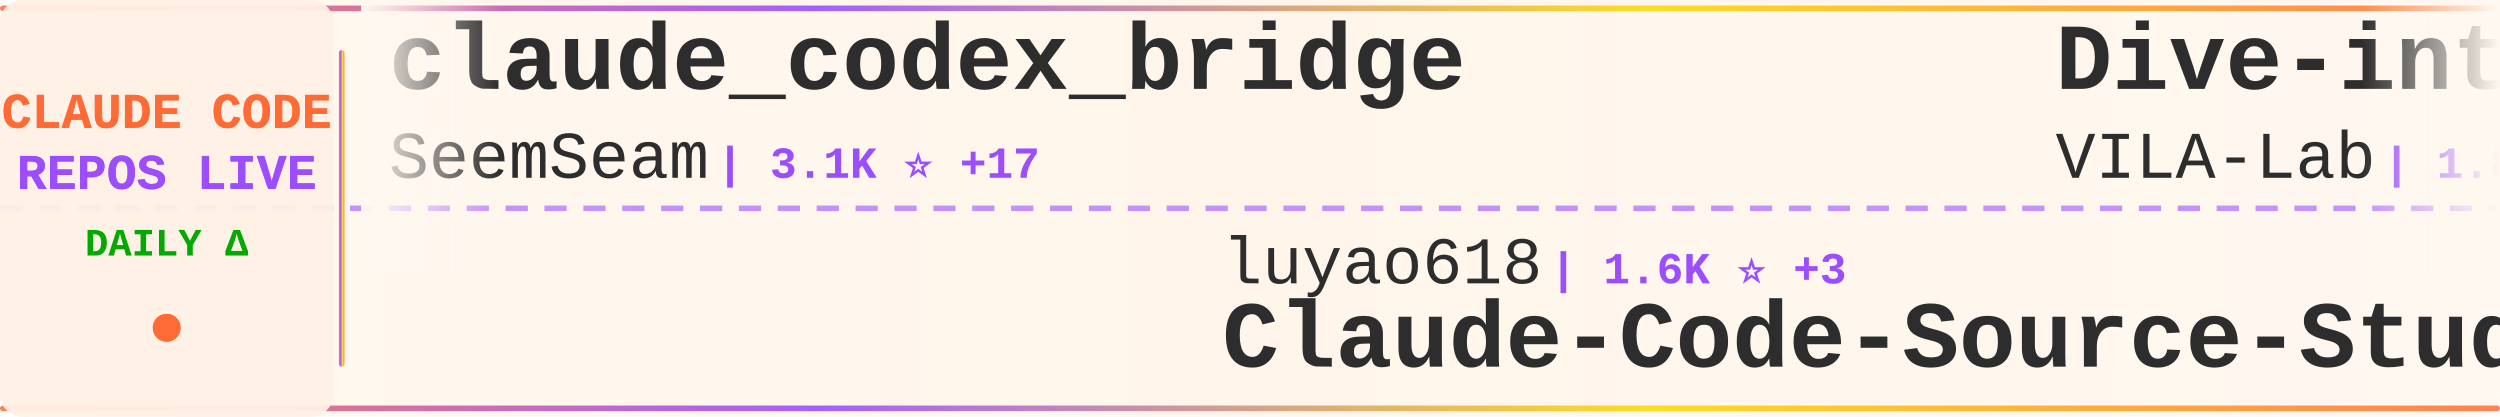
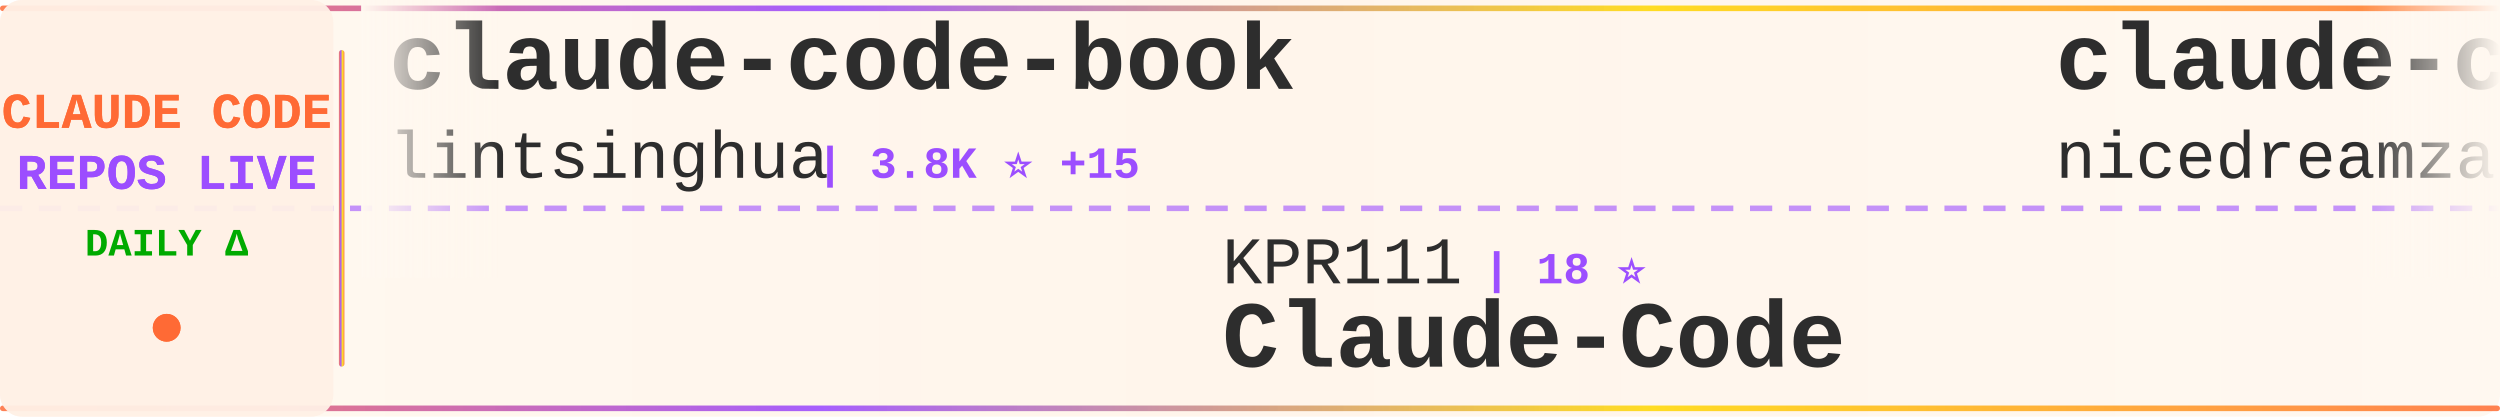
<svg xmlns="http://www.w3.org/2000/svg" width="900" height="150">
  <defs>
    <linearGradient id="tickerBg" x1="0%" y1="0%" x2="100%" y2="0%">
      <stop offset="0%" style="stop-color:#fff8f0;stop-opacity:0.98" />
      <stop offset="50%" style="stop-color:#fff5eb;stop-opacity:1" />
      <stop offset="100%" style="stop-color:#fff8f0;stop-opacity:0.98" />
    </linearGradient>
    <linearGradient id="borderGrad" x1="0%" y1="0%" x2="100%" y2="0%">
      <stop offset="0%" style="stop-color:#FF6B35;stop-opacity:0.85">
        <animate attributeName="stop-opacity" values="0.85;1;0.85" dur="2s" repeatCount="indefinite" />
      </stop>
      <stop offset="33%" style="stop-color:#9C4EFF;stop-opacity:0.9">
        <animate attributeName="stop-opacity" values="0.9;1;0.9" dur="2.2s" repeatCount="indefinite" />
      </stop>
      <stop offset="66%" style="stop-color:#FFD700;stop-opacity:0.85">
        <animate attributeName="stop-opacity" values="0.85;1;0.85" dur="1.8s" repeatCount="indefinite" />
      </stop>
      <stop offset="100%" style="stop-color:#FF6B35;stop-opacity:0.85">
        <animate attributeName="stop-opacity" values="0.85;1;0.85" dur="2s" repeatCount="indefinite" />
      </stop>
    </linearGradient>
    <filter id="textGlow">
      <feGaussianBlur stdDeviation="0.15" result="coloredBlur" />
      <feMerge>
        <feMergeNode in="coloredBlur" />
        <feMergeNode in="SourceGraphic" />
      </feMerge>
    </filter>
    <filter id="metricGlow">
      <feGaussianBlur stdDeviation="0.2" result="coloredBlur" />
      <feMerge>
        <feMergeNode in="coloredBlur" />
        <feMergeNode in="SourceGraphic" />
      </feMerge>
    </filter>
    <linearGradient id="leftFade" x1="0%" y1="0%" x2="100%" y2="0%">
      <stop offset="0%" style="stop-color:#fff8f0;stop-opacity:1" />
      <stop offset="100%" style="stop-color:#fff8f0;stop-opacity:0" />
    </linearGradient>
    <linearGradient id="rightFade" x1="0%" y1="0%" x2="100%" y2="0%">
      <stop offset="0%" style="stop-color:#fff8f0;stop-opacity:0" />
      <stop offset="100%" style="stop-color:#fff8f0;stop-opacity:1" />
    </linearGradient>
  </defs>
  <rect width="900" height="150" fill="url(#tickerBg)" rx="8" />
  <rect x="0" y="2" width="900" height="2" fill="url(#borderGrad)" rx="1" />
  <rect x="0" y="146" width="900" height="2" fill="url(#borderGrad)" rx="1" />
  <line x1="0" y1="75" x2="900" y2="75" stroke="#9C4EFF" stroke-width="2" stroke-dasharray="8 6" opacity="0.6" />
  <rect x="0" y="0" width="120" height="150" fill="#fff0e6" opacity="0.95" rx="8" />
  <text x="60" y="46" font-family="'Courier New', monospace" font-size="18" font-weight="bold" fill="#FF6B35" text-anchor="middle" filter="url(#textGlow)">
    CLAUDE CODE
  </text>
  <text x="60" y="68" font-family="'Courier New', monospace" font-size="18" font-weight="bold" fill="#9C4EFF" text-anchor="middle" filter="url(#textGlow)">
    REPOS LIVE
  </text>
  <text x="60" y="92" font-family="'Courier New', monospace" font-size="14" font-weight="bold" fill="#00aa00" text-anchor="middle">
    DAILY Δ
  </text>
  <circle cx="60" cy="118" r="5" fill="#FF6B35" filter="url(#metricGlow)">
    <animate attributeName="r" values="4;6;4" dur="1.5s" repeatCount="indefinite" />
    <animate attributeName="opacity" values="0.6;1;0.6" dur="1.5s" repeatCount="indefinite" />
  </circle>
  <rect x="122" y="18" width="2" height="114" fill="url(#borderGrad)" rx="1" />
  <clipPath id="tickerClip">
    <rect x="130" y="0" width="770" height="150" />
  </clipPath>
  <g clip-path="url(#tickerClip)">
    <g id="tickerItems">
      <animateTransform attributeName="transform" attributeType="XML" type="translate" from="0 0" to="-3000 0" dur="54s" repeatCount="indefinite" />
      <g transform="translate(0, 0)">
-         <text x="140" y="32" font-family="'Courier New', monospace" font-size="34" font-weight="bold" fill="#2d2d2d">claude_codex_bridge</text>
-         <text x="140" y="64" font-family="'Courier New', monospace" font-size="24" font-weight="normal" fill="#2d2d2d" opacity="1.0">SeemSeam</text>
-         <text x="258" y="64" font-family="'Courier New', monospace" font-size="16" font-weight="bold" fill="#9C4EFF"> | 3.1K ⭐ +17</text>
+         <text x="140" y="32" font-family="'Courier New', monospace" font-size="34" font-weight="bold" fill="#2d2d2d">claude-code-book</text>
+         <text x="140" y="64" font-family="'Courier New', monospace" font-size="24" font-weight="normal" fill="#2d2d2d" opacity="1.0">lintsinghua</text>
+         <text x="294" y="64" font-family="'Courier New', monospace" font-size="16" font-weight="bold" fill="#9C4EFF"> | 3.8K ⭐ +15</text>
      </g>
      <g transform="translate(300, 0)">
-         <text x="140" y="102" font-family="'Courier New', monospace" font-size="24" font-weight="normal" fill="#2d2d2d" opacity="1.0">luyao618</text>
-         <text x="258" y="102" font-family="'Courier New', monospace" font-size="16" font-weight="bold" fill="#9C4EFF"> | 1.6K ⭐ +3</text>
-         <text x="140" y="132" font-family="'Courier New', monospace" font-size="34" font-weight="bold" fill="#2d2d2d">Claude-Code-Source-Study</text>
+         <text x="140" y="102" font-family="'Courier New', monospace" font-size="24" font-weight="normal" fill="#2d2d2d" opacity="1.0">KPR111</text>
+         <text x="234" y="102" font-family="'Courier New', monospace" font-size="16" font-weight="bold" fill="#9C4EFF"> | 18 ⭐</text>
+         <text x="140" y="132" font-family="'Courier New', monospace" font-size="34" font-weight="bold" fill="#2d2d2d">Claude-Code</text>
      </g>
      <g transform="translate(600, 0)">
-         <text x="140" y="32" font-family="'Courier New', monospace" font-size="34" font-weight="bold" fill="#2d2d2d">Dive-into-Claude-Code</text>
-         <text x="140" y="64" font-family="'Courier New', monospace" font-size="24" font-weight="normal" fill="#2d2d2d" opacity="1.0">VILA-Lab</text>
-         <text x="258" y="64" font-family="'Courier New', monospace" font-size="16" font-weight="bold" fill="#9C4EFF"> | 1.8K ⭐ +8</text>
+         <text x="140" y="32" font-family="'Courier New', monospace" font-size="34" font-weight="bold" fill="#2d2d2d">claude-code-local</text>
+         <text x="140" y="64" font-family="'Courier New', monospace" font-size="24" font-weight="normal" fill="#2d2d2d" opacity="1.0">nicedreamzapp</text>
+         <text x="318" y="64" font-family="'Courier New', monospace" font-size="16" font-weight="bold" fill="#9C4EFF"> | 2.9K ⭐ +4</text>
      </g>
      <g transform="translate(900, 0)">
-         <text x="140" y="102" font-family="'Courier New', monospace" font-size="24" font-weight="normal" fill="#2d2d2d" opacity="1.0">shanraisshan</text>
-         <text x="306" y="102" font-family="'Courier New', monospace" font-size="16" font-weight="bold" fill="#9C4EFF"> | 61.6K ⭐ +155</text>
-         <text x="140" y="132" font-family="'Courier New', monospace" font-size="34" font-weight="bold" fill="#2d2d2d">claude-code-best-practic...</text>
+         <text x="140" y="102" font-family="'Courier New', monospace" font-size="24" font-weight="normal" fill="#2d2d2d" opacity="1.0">Pimzino</text>
+         <text x="246" y="102" font-family="'Courier New', monospace" font-size="16" font-weight="bold" fill="#9C4EFF"> | 3.8K ⭐ +2</text>
+         <text x="140" y="132" font-family="'Courier New', monospace" font-size="34" font-weight="bold" fill="#2d2d2d">claude-code-spec-workflo...</text>
      </g>
      <g transform="translate(1200, 0)">
-         <text x="140" y="32" font-family="'Courier New', monospace" font-size="34" font-weight="bold" fill="#2d2d2d">edmunds-claude-code</text>
-         <text x="140" y="64" font-family="'Courier New', monospace" font-size="24" font-weight="normal" fill="#2d2d2d" opacity="1.0">edmund-io</text>
-         <text x="270" y="64" font-family="'Courier New', monospace" font-size="16" font-weight="bold" fill="#9C4EFF"> | 1.5K ⭐ +1</text>
+         <text x="140" y="32" font-family="'Courier New', monospace" font-size="34" font-weight="bold" fill="#2d2d2d">claude-code-guide</text>
+         <text x="140" y="64" font-family="'Courier New', monospace" font-size="24" font-weight="normal" fill="#2d2d2d" opacity="1.0">Cranot</text>
+         <text x="234" y="64" font-family="'Courier New', monospace" font-size="16" font-weight="bold" fill="#9C4EFF"> | 2.8K ⭐ +3</text>
      </g>
      <g transform="translate(1500, 0)">
-         <text x="140" y="102" font-family="'Courier New', monospace" font-size="24" font-weight="normal" fill="#2d2d2d" opacity="1.0">huangserva</text>
-         <text x="282" y="102" font-family="'Courier New', monospace" font-size="16" font-weight="bold" fill="#9C4EFF"> | 614 ⭐ +2</text>
-         <text x="140" y="132" font-family="'Courier New', monospace" font-size="34" font-weight="bold" fill="#2d2d2d">claude-code-cli</text>
+         <text x="140" y="102" font-family="'Courier New', monospace" font-size="24" font-weight="normal" fill="#2d2d2d" opacity="1.0">disler</text>
+         <text x="234" y="102" font-family="'Courier New', monospace" font-size="16" font-weight="bold" fill="#9C4EFF"> | 1.4K ⭐ +7</text>
+         <text x="140" y="132" font-family="'Courier New', monospace" font-size="34" font-weight="bold" fill="#2d2d2d">pi-vs-claude-code</text>
      </g>
      <g transform="translate(1800, 0)">
-         <text x="140" y="32" font-family="'Courier New', monospace" font-size="34" font-weight="bold" fill="#2d2d2d">learn-claude-code</text>
-         <text x="140" y="64" font-family="'Courier New', monospace" font-size="24" font-weight="normal" fill="#2d2d2d" opacity="1.0">shareAI-lab</text>
-         <text x="294" y="64" font-family="'Courier New', monospace" font-size="16" font-weight="bold" fill="#9C4EFF"> | 69.0K ⭐ +196</text>
+         <text x="140" y="32" font-family="'Courier New', monospace" font-size="34" font-weight="bold" fill="#2d2d2d">claude-code-source-code</text>
+         <text x="140" y="64" font-family="'Courier New', monospace" font-size="24" font-weight="normal" fill="#2d2d2d" opacity="1.0">777genius</text>
+         <text x="270" y="64" font-family="'Courier New', monospace" font-size="16" font-weight="bold" fill="#9C4EFF"> | 916 ⭐</text>
      </g>
      <g transform="translate(2100, 0)">
-         <text x="140" y="102" font-family="'Courier New', monospace" font-size="24" font-weight="normal" fill="#2d2d2d" opacity="1.0">FlorianBruniaux</text>
-         <text x="342" y="102" font-family="'Courier New', monospace" font-size="16" font-weight="bold" fill="#9C4EFF"> | 5.3K ⭐ +13</text>
-         <text x="140" y="132" font-family="'Courier New', monospace" font-size="34" font-weight="bold" fill="#2d2d2d">claude-code-ultimate-gui...</text>
+         <text x="140" y="102" font-family="'Courier New', monospace" font-size="24" font-weight="normal" fill="#2d2d2d" opacity="1.0">multica-ai</text>
+         <text x="282" y="102" font-family="'Courier New', monospace" font-size="16" font-weight="bold" fill="#9C4EFF"> | 184.7K ⭐ +633</text>
+         <text x="140" y="132" font-family="'Courier New', monospace" font-size="34" font-weight="bold" fill="#2d2d2d">andrej-karpathy-skills</text>
      </g>
      <g transform="translate(2400, 0)">
-         <text x="140" y="32" font-family="'Courier New', monospace" font-size="34" font-weight="bold" fill="#2d2d2d">awesome-claude-code-tool...</text>
-         <text x="140" y="64" font-family="'Courier New', monospace" font-size="24" font-weight="normal" fill="#2d2d2d" opacity="1.0">rohitg00</text>
-         <text x="258" y="64" font-family="'Courier New', monospace" font-size="16" font-weight="bold" fill="#9C4EFF"> | 2.2K ⭐ +13</text>
+         <text x="140" y="32" font-family="'Courier New', monospace" font-size="34" font-weight="bold" fill="#2d2d2d">claude-code-telegram</text>
+         <text x="140" y="64" font-family="'Courier New', monospace" font-size="24" font-weight="normal" fill="#2d2d2d" opacity="1.0">RichardAtCT</text>
+         <text x="294" y="64" font-family="'Courier New', monospace" font-size="16" font-weight="bold" fill="#9C4EFF"> | 2.7K ⭐ +2</text>
      </g>
      <g transform="translate(2700, 0)">
-         <text x="140" y="102" font-family="'Courier New', monospace" font-size="24" font-weight="normal" fill="#2d2d2d" opacity="1.0">carlvellotti</text>
-         <text x="306" y="102" font-family="'Courier New', monospace" font-size="16" font-weight="bold" fill="#9C4EFF"> | 2.1K ⭐ +3</text>
-         <text x="140" y="132" font-family="'Courier New', monospace" font-size="34" font-weight="bold" fill="#2d2d2d">claude-code-pm-course</text>
+         <text x="140" y="102" font-family="'Courier New', monospace" font-size="24" font-weight="normal" fill="#2d2d2d" opacity="1.0">SeemSeam</text>
+         <text x="258" y="102" font-family="'Courier New', monospace" font-size="16" font-weight="bold" fill="#9C4EFF"> | 3.1K ⭐ +14</text>
+         <text x="140" y="132" font-family="'Courier New', monospace" font-size="34" font-weight="bold" fill="#2d2d2d">claude_codex_bridge</text>
      </g>
      <g transform="translate(3000, 0)">
-         <text x="140" y="32" font-family="'Courier New', monospace" font-size="34" font-weight="bold" fill="#2d2d2d">claude_codex_bridge</text>
-         <text x="140" y="64" font-family="'Courier New', monospace" font-size="24" font-weight="normal" fill="#2d2d2d" opacity="1.0">SeemSeam</text>
-         <text x="258" y="64" font-family="'Courier New', monospace" font-size="16" font-weight="bold" fill="#9C4EFF"> | 3.1K ⭐ +17</text>
+         <text x="140" y="32" font-family="'Courier New', monospace" font-size="34" font-weight="bold" fill="#2d2d2d">claude-code-book</text>
+         <text x="140" y="64" font-family="'Courier New', monospace" font-size="24" font-weight="normal" fill="#2d2d2d" opacity="1.0">lintsinghua</text>
+         <text x="294" y="64" font-family="'Courier New', monospace" font-size="16" font-weight="bold" fill="#9C4EFF"> | 3.8K ⭐ +15</text>
      </g>
      <g transform="translate(3300, 0)">
-         <text x="140" y="102" font-family="'Courier New', monospace" font-size="24" font-weight="normal" fill="#2d2d2d" opacity="1.0">luyao618</text>
-         <text x="258" y="102" font-family="'Courier New', monospace" font-size="16" font-weight="bold" fill="#9C4EFF"> | 1.6K ⭐ +3</text>
-         <text x="140" y="132" font-family="'Courier New', monospace" font-size="34" font-weight="bold" fill="#2d2d2d">Claude-Code-Source-Study</text>
+         <text x="140" y="102" font-family="'Courier New', monospace" font-size="24" font-weight="normal" fill="#2d2d2d" opacity="1.0">KPR111</text>
+         <text x="234" y="102" font-family="'Courier New', monospace" font-size="16" font-weight="bold" fill="#9C4EFF"> | 18 ⭐</text>
+         <text x="140" y="132" font-family="'Courier New', monospace" font-size="34" font-weight="bold" fill="#2d2d2d">Claude-Code</text>
      </g>
      <g transform="translate(3600, 0)">
-         <text x="140" y="32" font-family="'Courier New', monospace" font-size="34" font-weight="bold" fill="#2d2d2d">Dive-into-Claude-Code</text>
-         <text x="140" y="64" font-family="'Courier New', monospace" font-size="24" font-weight="normal" fill="#2d2d2d" opacity="1.0">VILA-Lab</text>
-         <text x="258" y="64" font-family="'Courier New', monospace" font-size="16" font-weight="bold" fill="#9C4EFF"> | 1.8K ⭐ +8</text>
+         <text x="140" y="32" font-family="'Courier New', monospace" font-size="34" font-weight="bold" fill="#2d2d2d">claude-code-local</text>
+         <text x="140" y="64" font-family="'Courier New', monospace" font-size="24" font-weight="normal" fill="#2d2d2d" opacity="1.0">nicedreamzapp</text>
+         <text x="318" y="64" font-family="'Courier New', monospace" font-size="16" font-weight="bold" fill="#9C4EFF"> | 2.9K ⭐ +4</text>
      </g>
      <g transform="translate(3900, 0)">
-         <text x="140" y="102" font-family="'Courier New', monospace" font-size="24" font-weight="normal" fill="#2d2d2d" opacity="1.0">shanraisshan</text>
-         <text x="306" y="102" font-family="'Courier New', monospace" font-size="16" font-weight="bold" fill="#9C4EFF"> | 61.6K ⭐ +155</text>
-         <text x="140" y="132" font-family="'Courier New', monospace" font-size="34" font-weight="bold" fill="#2d2d2d">claude-code-best-practic...</text>
+         <text x="140" y="102" font-family="'Courier New', monospace" font-size="24" font-weight="normal" fill="#2d2d2d" opacity="1.0">Pimzino</text>
+         <text x="246" y="102" font-family="'Courier New', monospace" font-size="16" font-weight="bold" fill="#9C4EFF"> | 3.8K ⭐ +2</text>
+         <text x="140" y="132" font-family="'Courier New', monospace" font-size="34" font-weight="bold" fill="#2d2d2d">claude-code-spec-workflo...</text>
      </g>
    </g>
  </g>
  <rect x="130" y="0" width="50" height="100" fill="url(#leftFade)" />
  <rect x="850" y="0" width="50" height="100" fill="url(#rightFade)" />
</svg>
